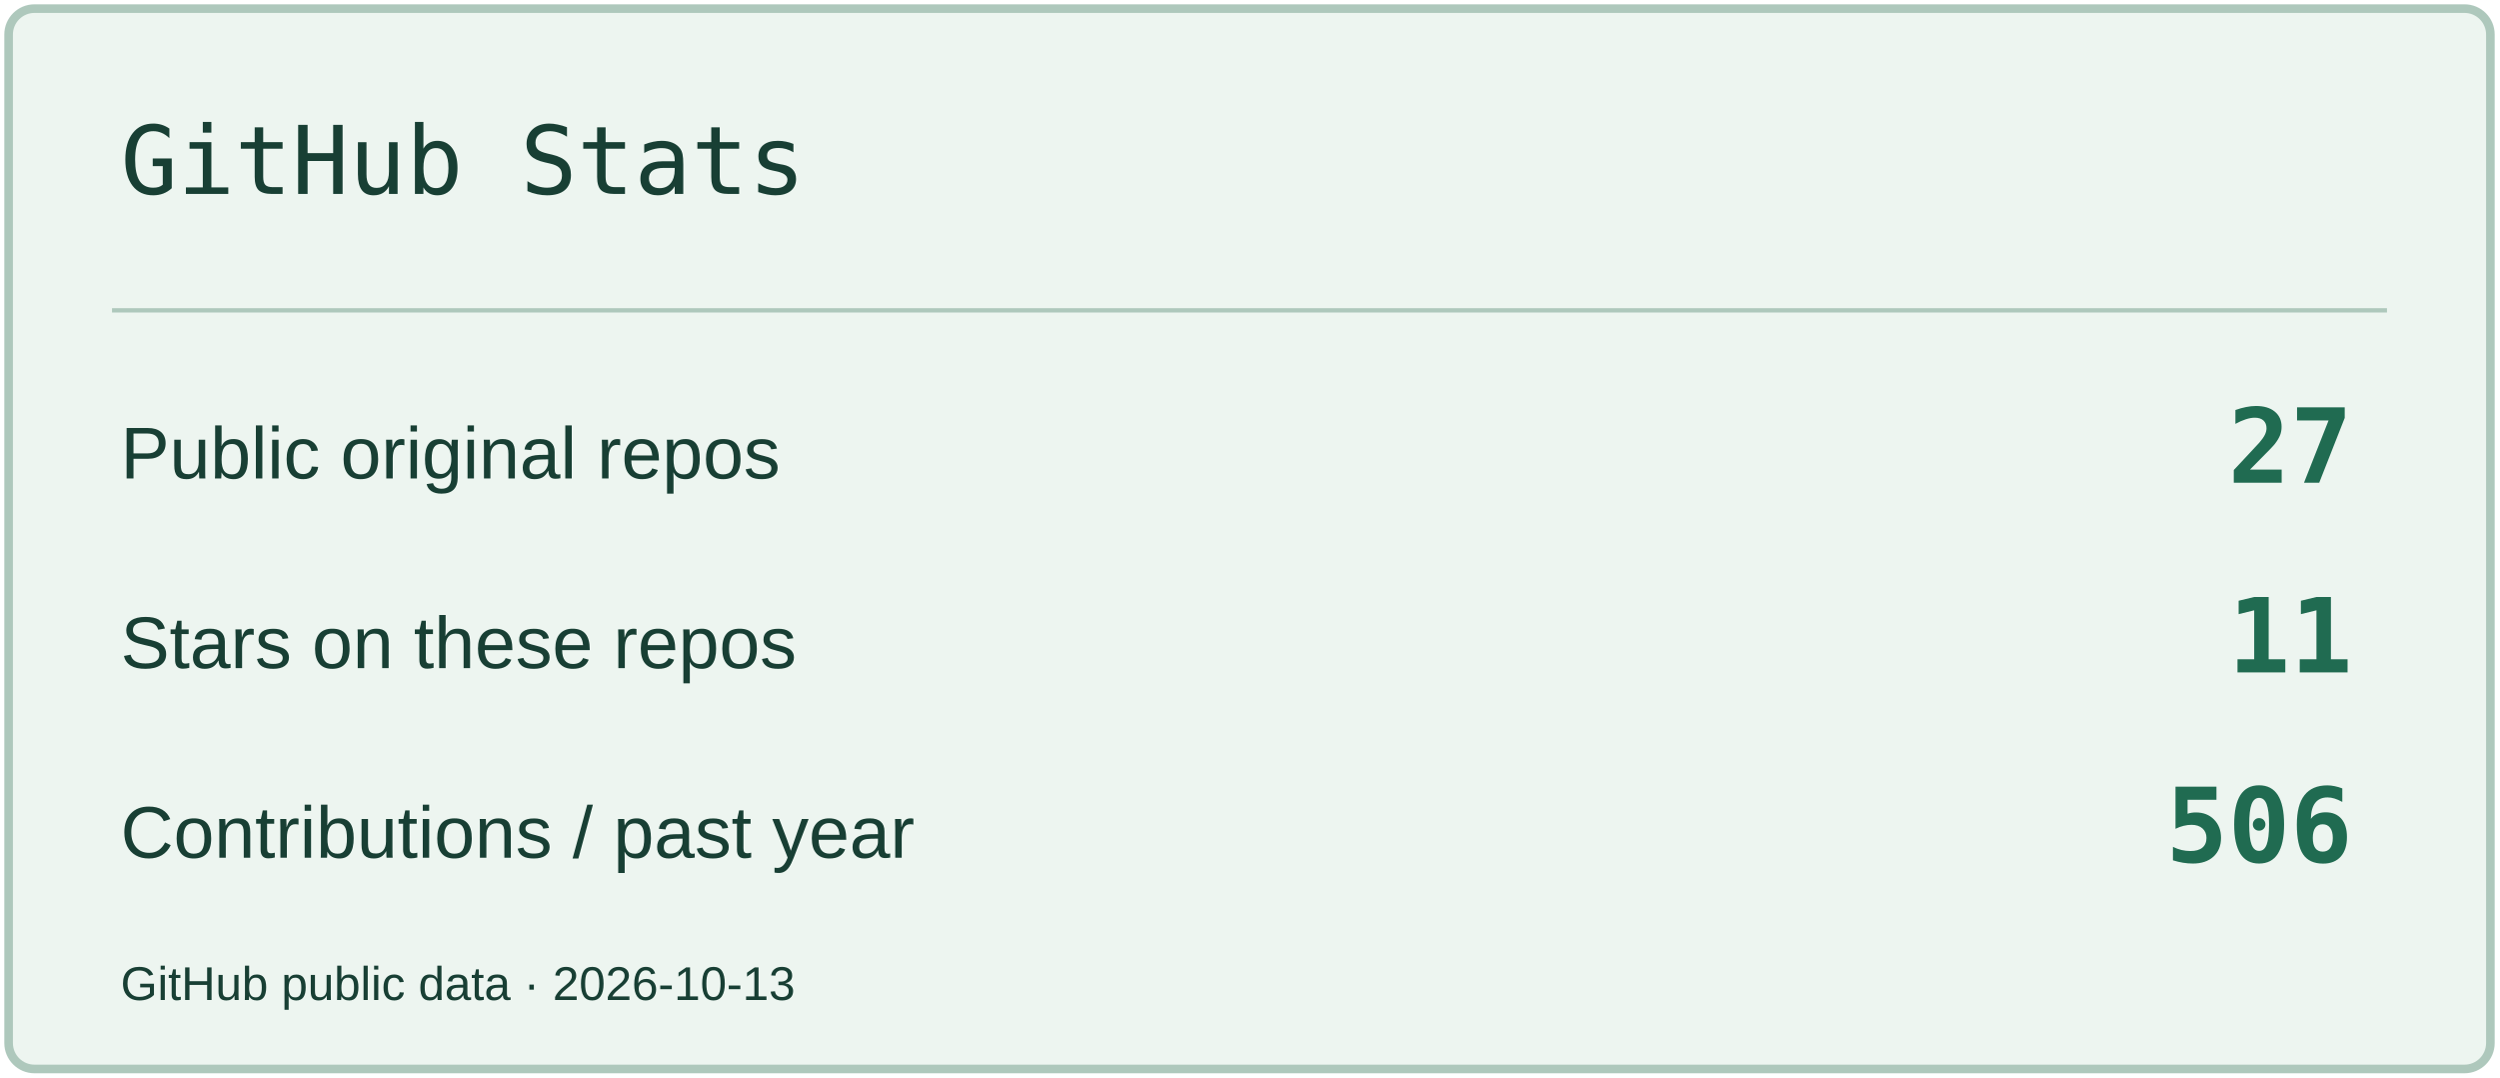
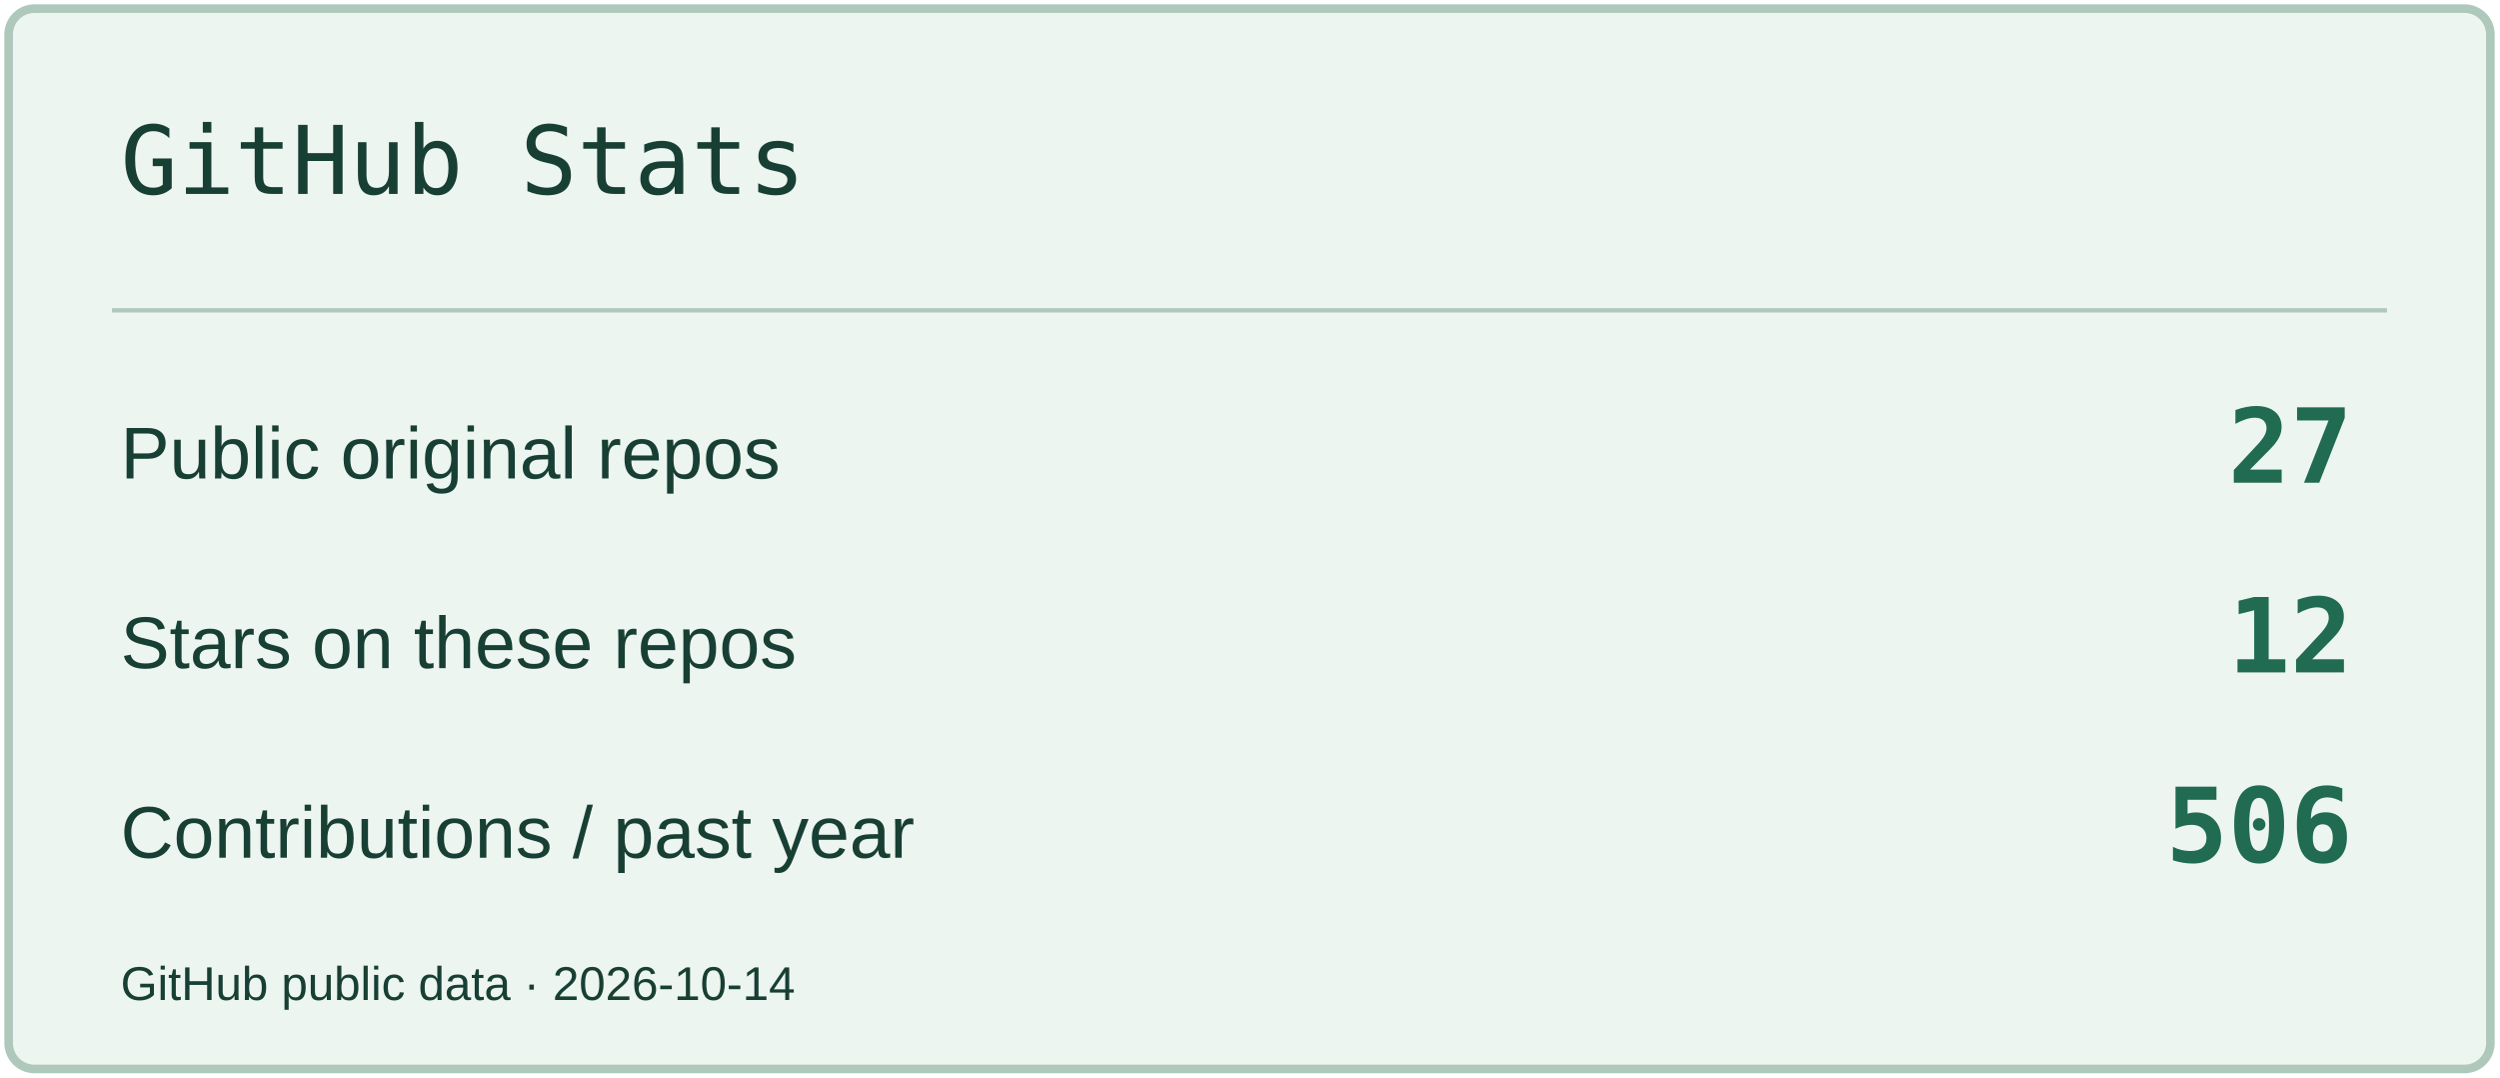
<svg xmlns="http://www.w3.org/2000/svg" width="580" height="250" viewBox="0 0 580 250" role="img" aria-label="GitHub Stats">
  <rect x="2" y="2" width="576" height="246" rx="6" fill="#EDF5F0" stroke="#AEC8BC" stroke-width="2" />
  <path d="M26 72H554" stroke="#AEC8BC" />
  <text x="28" y="45" font-size="22" fill="#183F34" font-family="Consolas,monospace">GitHub Stats</text>
  <text x="28" y="111" font-size="17" fill="#183F34" font-family="Arial,sans-serif">Public original repos</text>
  <text x="546" y="112" font-size="24" fill="#206B51" font-family="Consolas,monospace" text-anchor="end" font-weight="700">27</text>
  <text x="28" y="155" font-size="17" fill="#183F34" font-family="Arial,sans-serif">Stars on these repos</text>
-   <text x="546" y="156" font-size="24" fill="#206B51" font-family="Consolas,monospace" text-anchor="end" font-weight="700">11</text>
+   <text x="546" y="156" font-size="24" fill="#206B51" font-family="Consolas,monospace" text-anchor="end" font-weight="700">12</text>
  <text x="28" y="199" font-size="17" fill="#183F34" font-family="Arial,sans-serif">Contributions / past year</text>
  <text x="546" y="200" font-size="24" fill="#206B51" font-family="Consolas,monospace" text-anchor="end" font-weight="700">506</text>
-   <text x="28" y="232" font-size="11" fill="#183F34" font-family="Arial,sans-serif">GitHub public data · 2026-10-13</text>
+   <text x="28" y="232" font-size="11" fill="#183F34" font-family="Arial,sans-serif">GitHub public data · 2026-10-14</text>
</svg>
